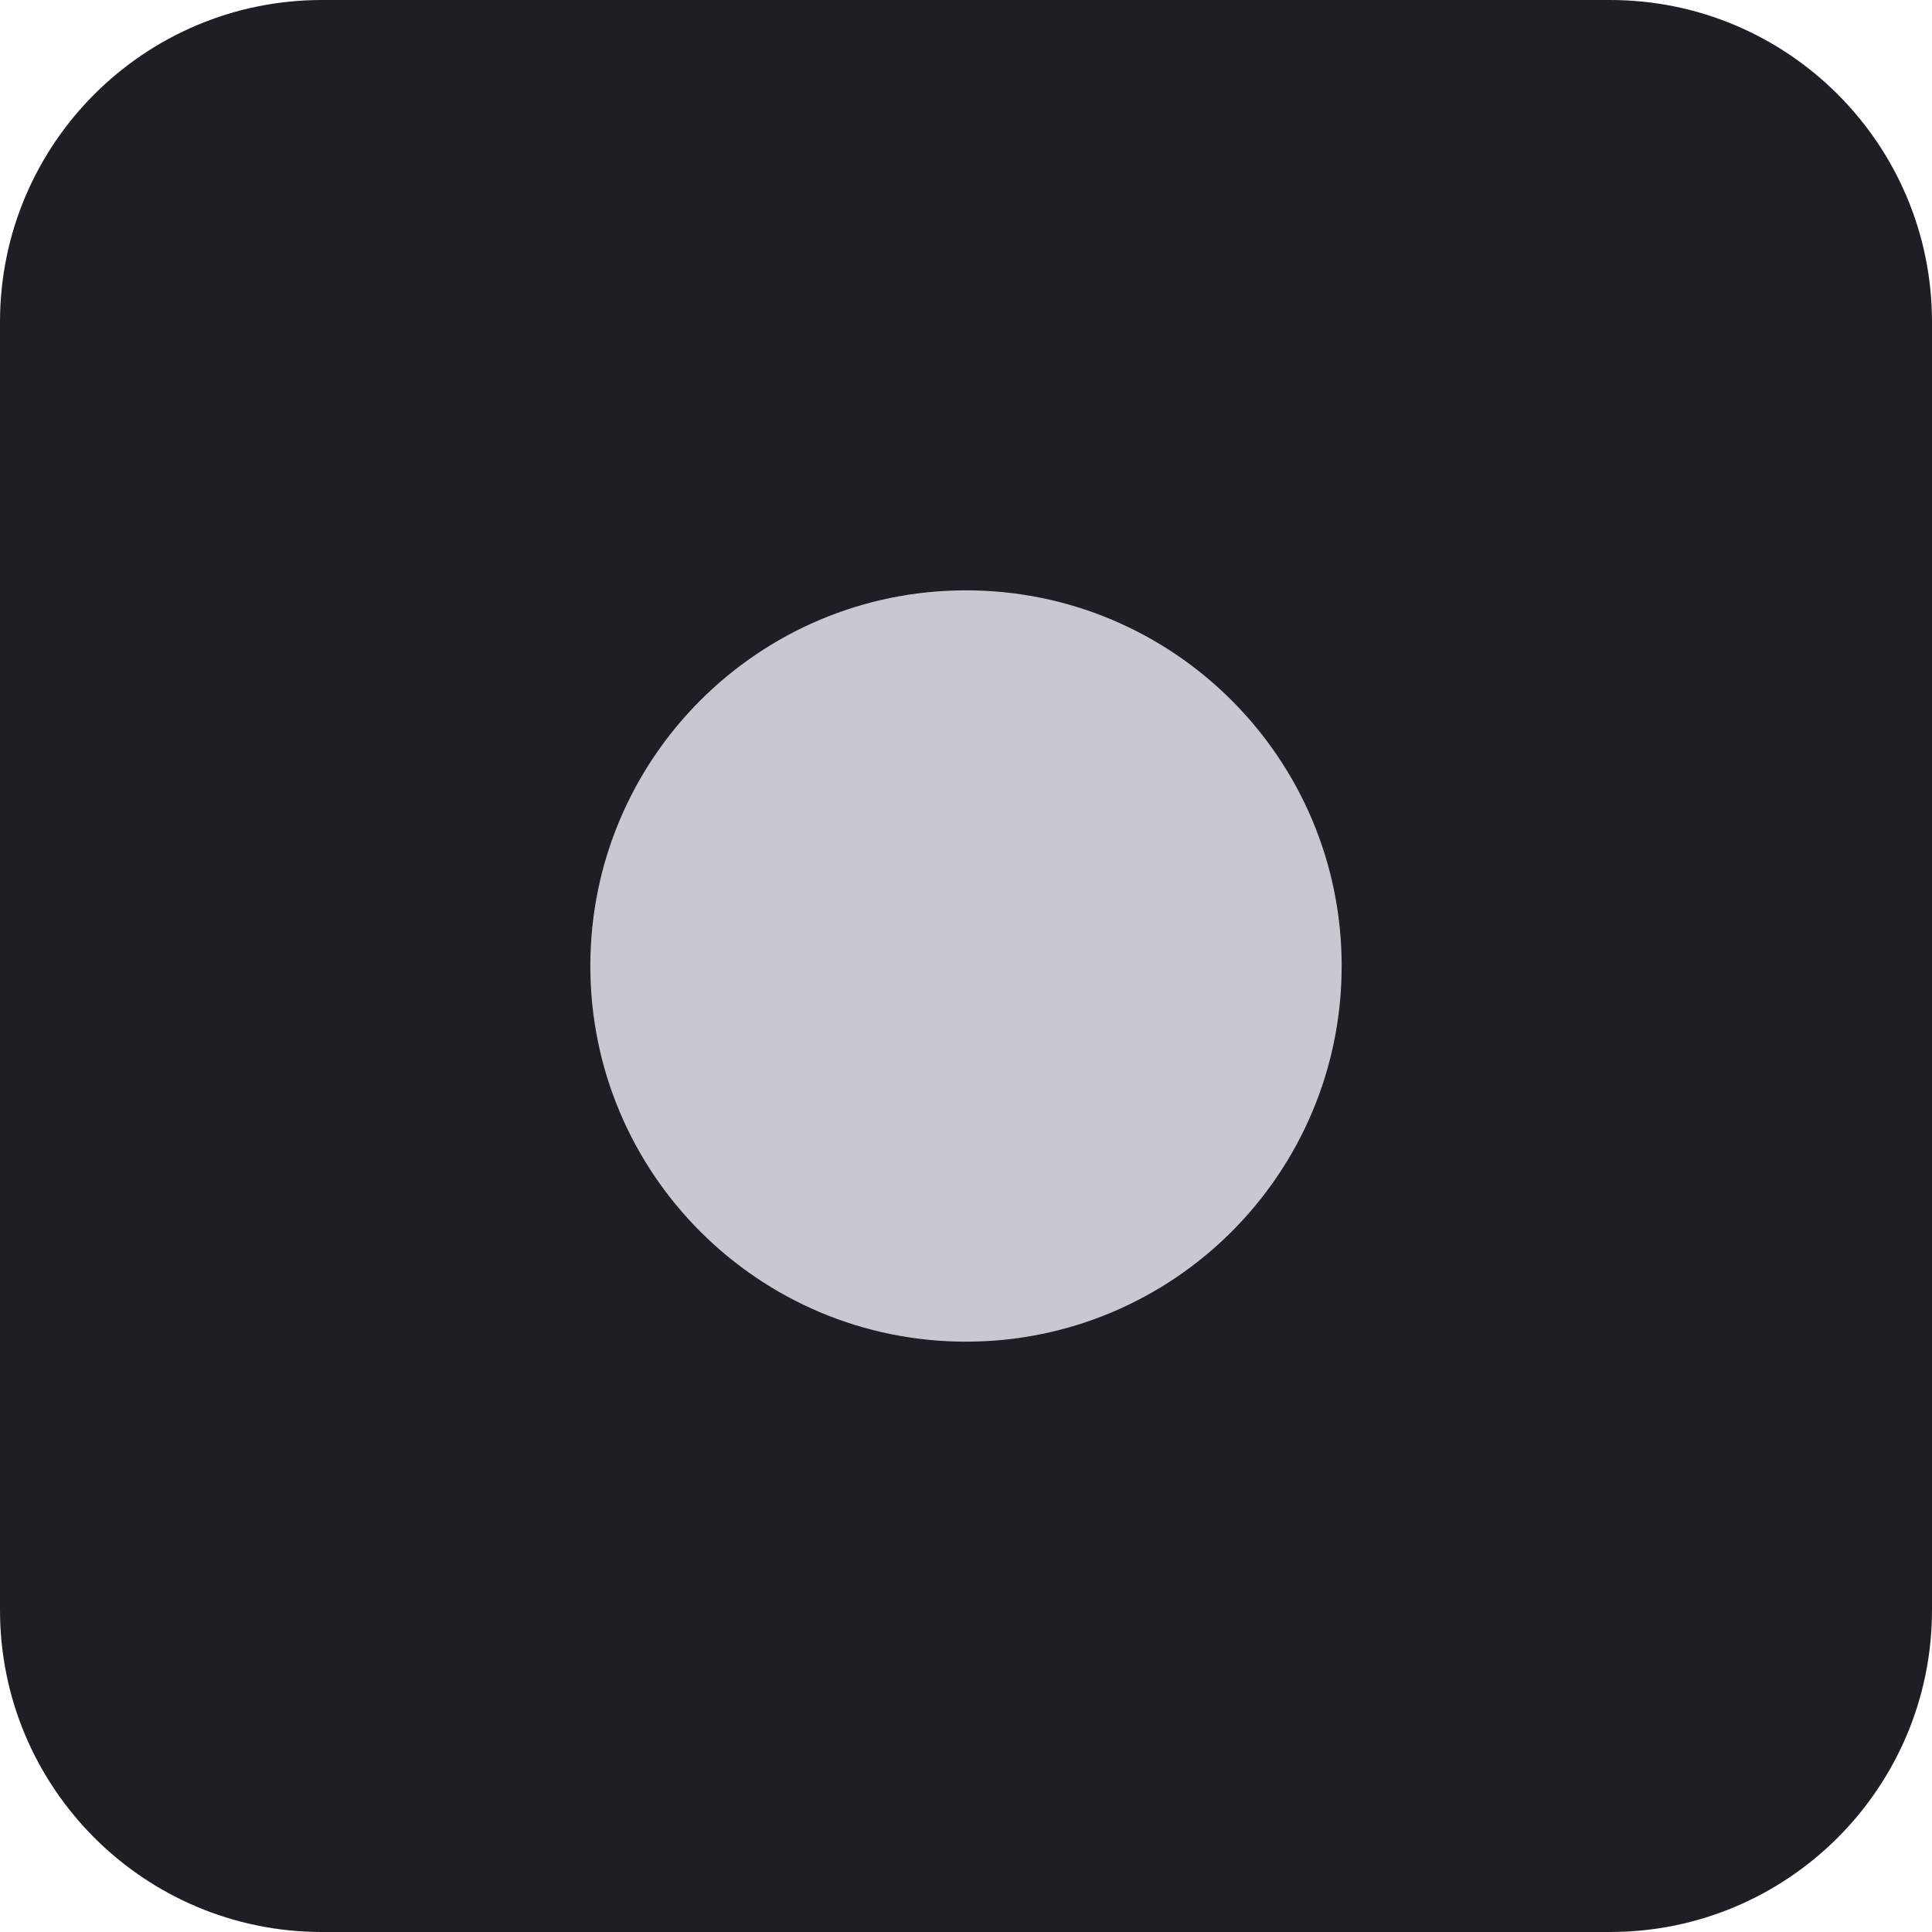
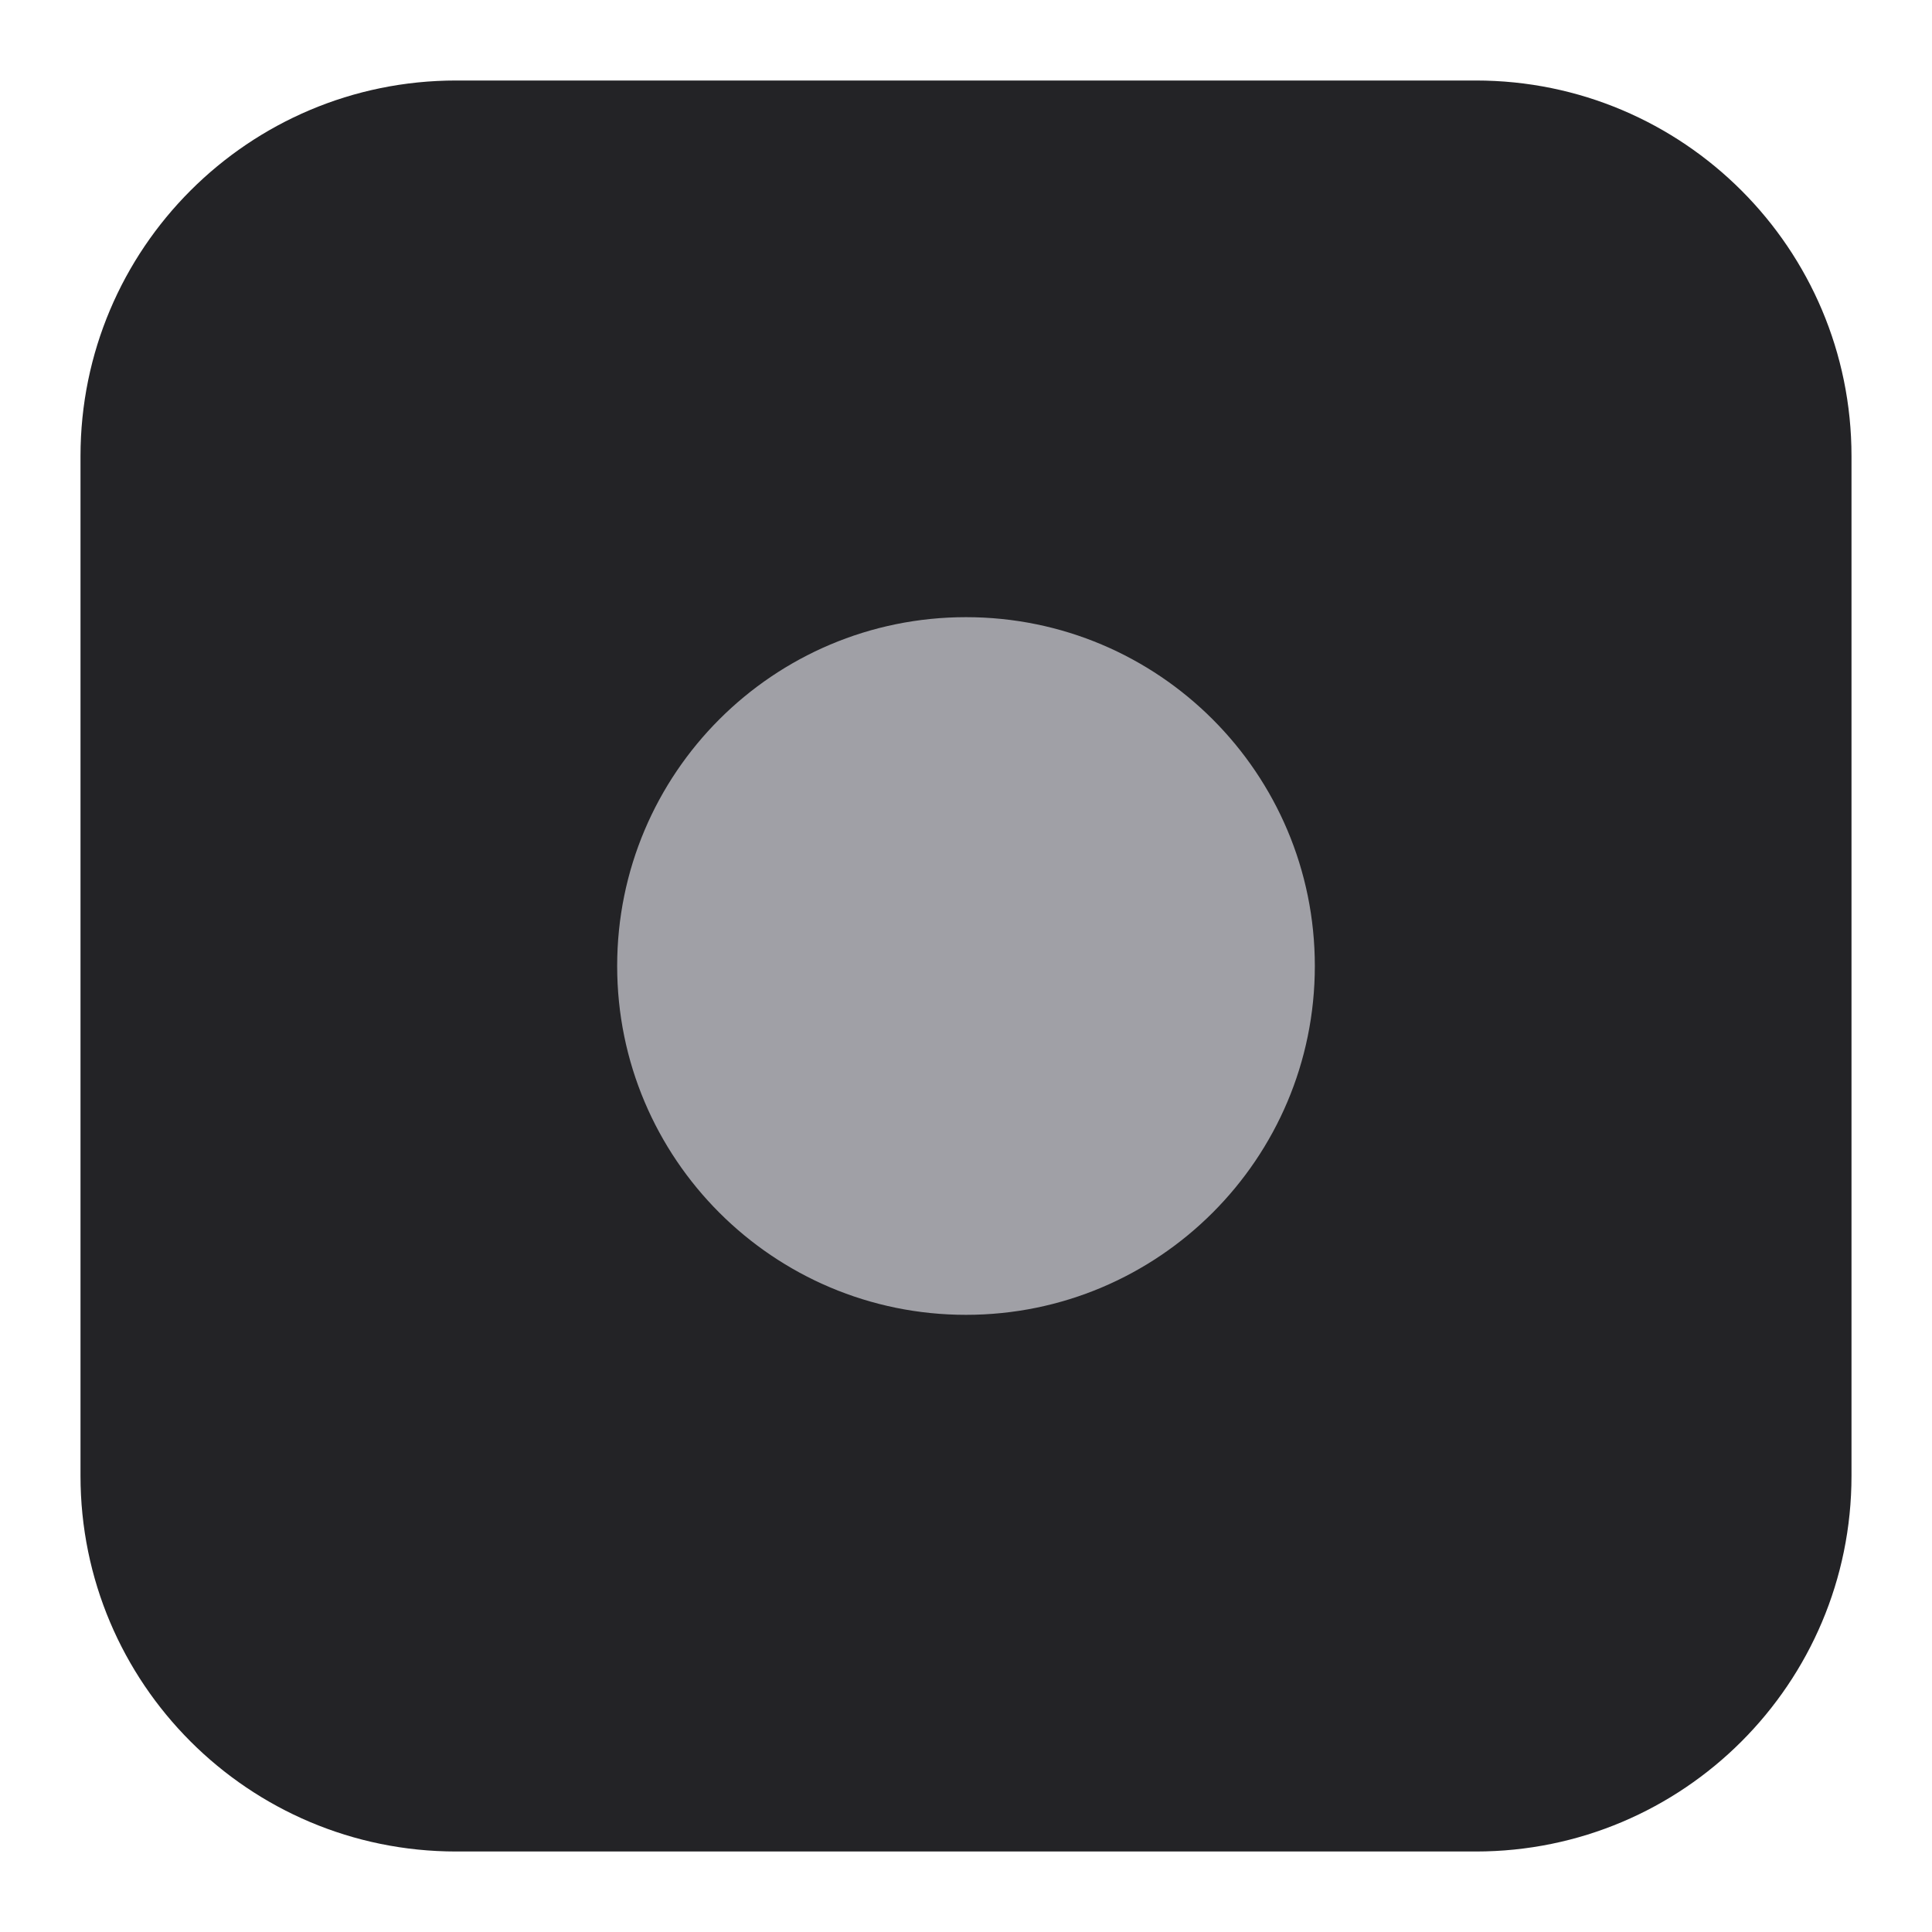
<svg xmlns="http://www.w3.org/2000/svg" viewBox="0 0 72 72">
-   <rect width="72" height="72" rx="12" fill="#1e1e24" />
-   <circle cx="36" cy="36" r="14" fill="#c8c8d0" />
+   <rect x="3" y="3" width="66" height="66" rx="14" fill="#232326" />
+   <circle cx="36" cy="36" r="13" fill="#a0a0a6" />
</svg>
